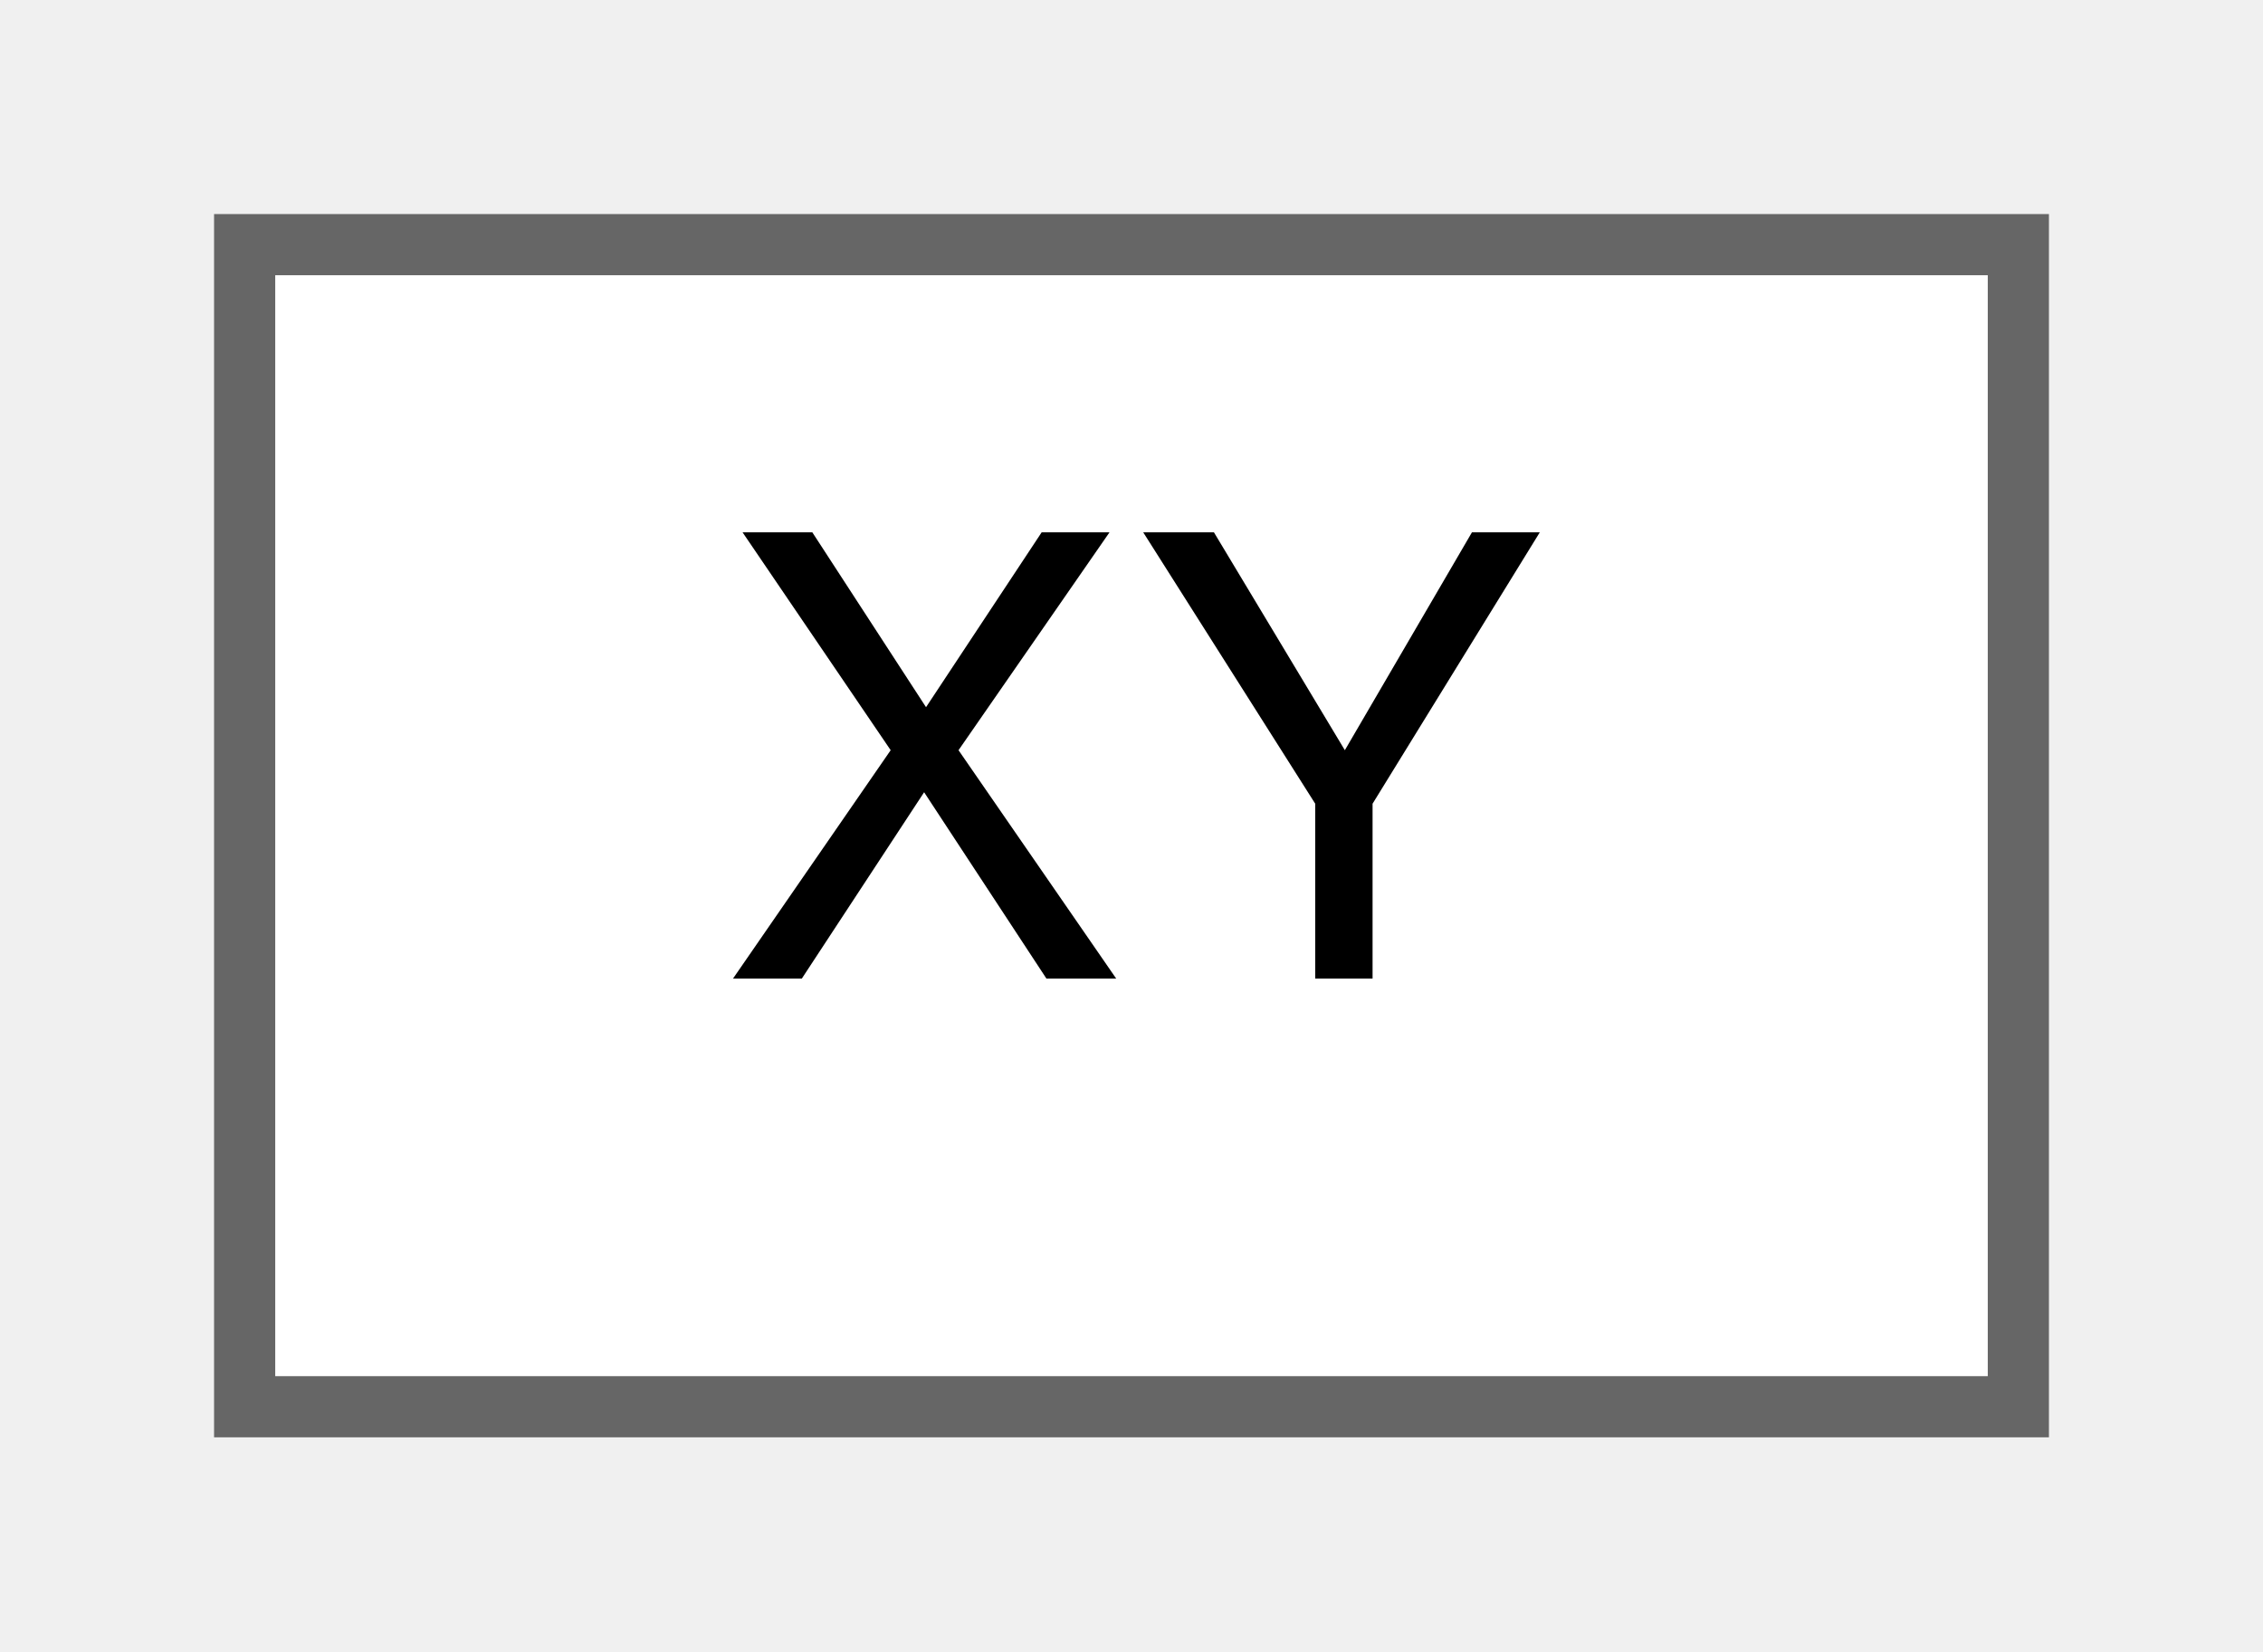
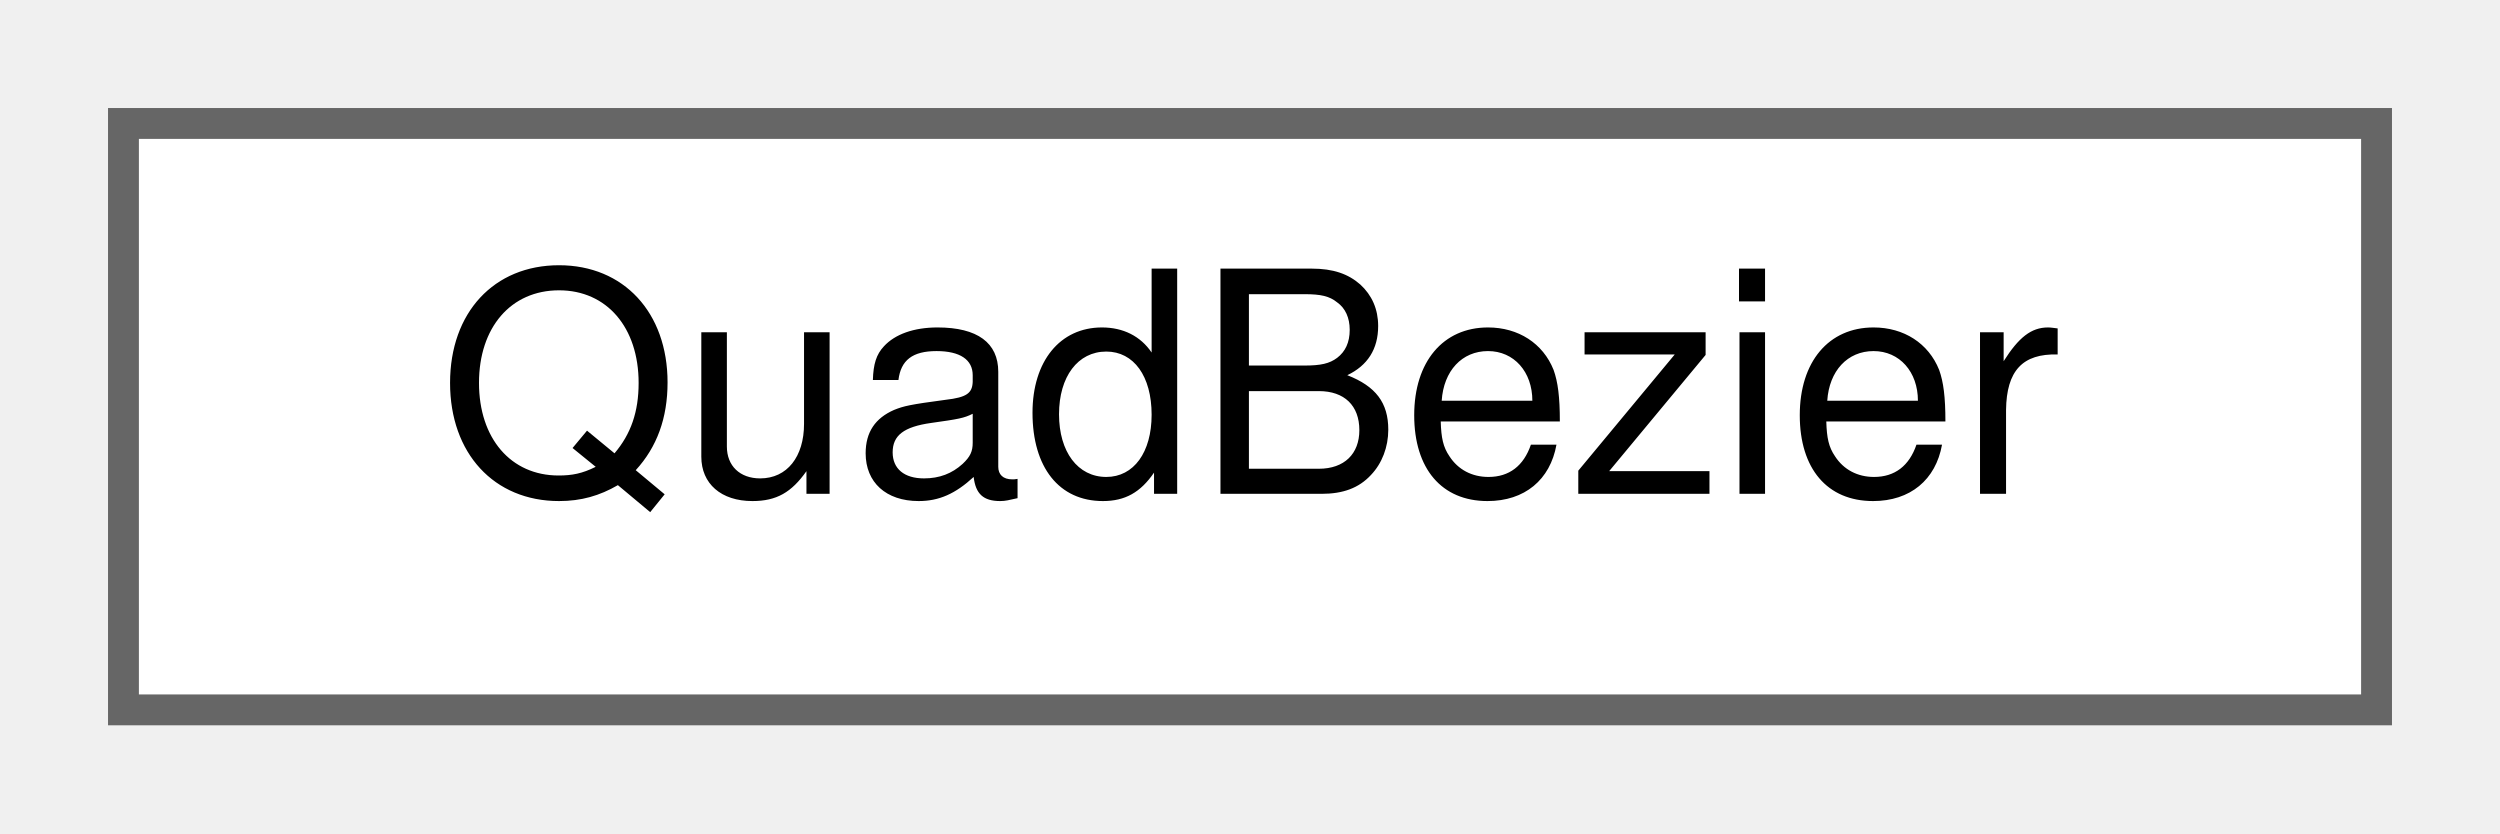
- <svg xmlns="http://www.w3.org/2000/svg" xmlns:xlink="http://www.w3.org/1999/xlink" width="37pt" height="27pt" viewBox="0.00 0.00 37.00 27.00">
+ <svg xmlns="http://www.w3.org/2000/svg" xmlns:xlink="http://www.w3.org/1999/xlink" width="81pt" height="27pt" viewBox="0.00 0.00 81.00 27.00">
  <g id="graph0" class="graph" transform="scale(1 1) rotate(0) translate(4 23)">
    <g id="Node000000" class="node">
      <g id="a_Node000000">
-         <a xlink:href="structXY.html" target="_top" xlink:title=" ">
-           <polygon fill="white" stroke="#666666" points="29,-19 0,-19 0,0 29,0 29,-19" />
-           <text text-anchor="middle" x="14.5" y="-7" font-family="Helvetica,sans-Serif" font-size="10.00">XY</text>
+         <a xlink:href="structQuadBezier.html" target="_top" xlink:title=" ">
+           <polygon fill="white" stroke="#666666" points="73,-19 0,-19 0,0 73,0 73,-19" />
+           <text text-anchor="middle" x="36.5" y="-7" font-family="Helvetica,sans-Serif" font-size="10.00">QuadBezier</text>
        </a>
      </g>
    </g>
  </g>
</svg>
